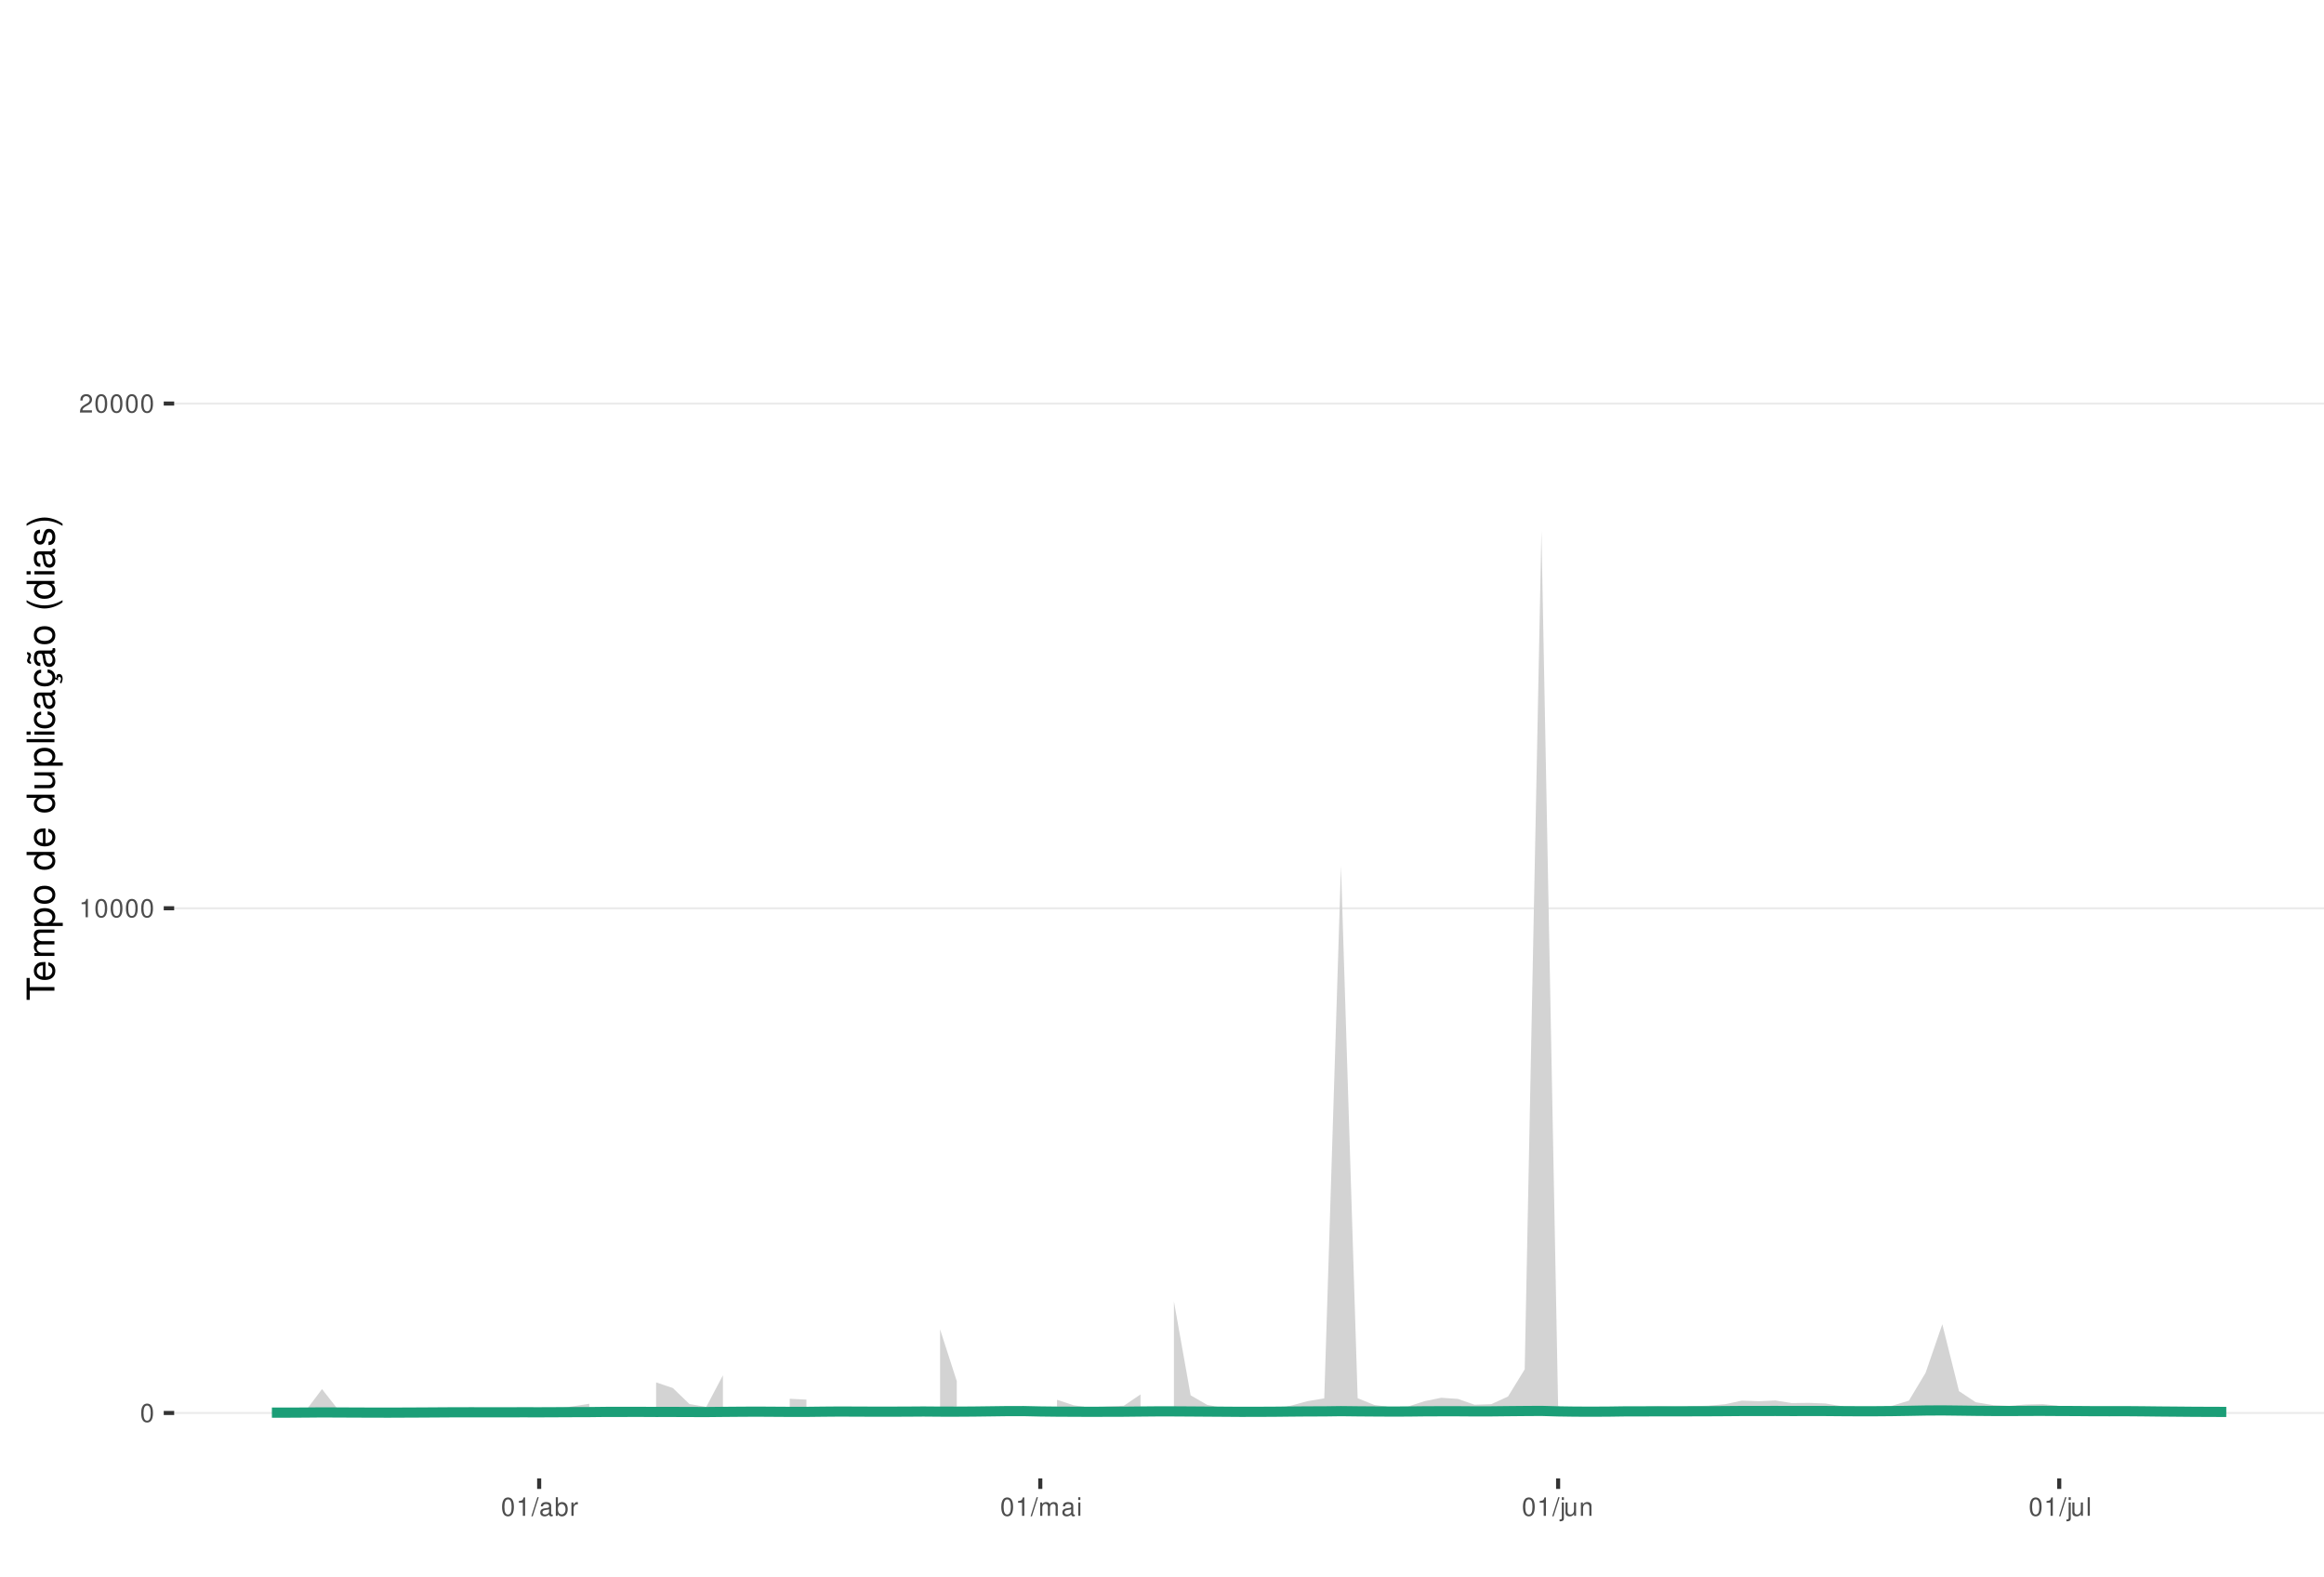
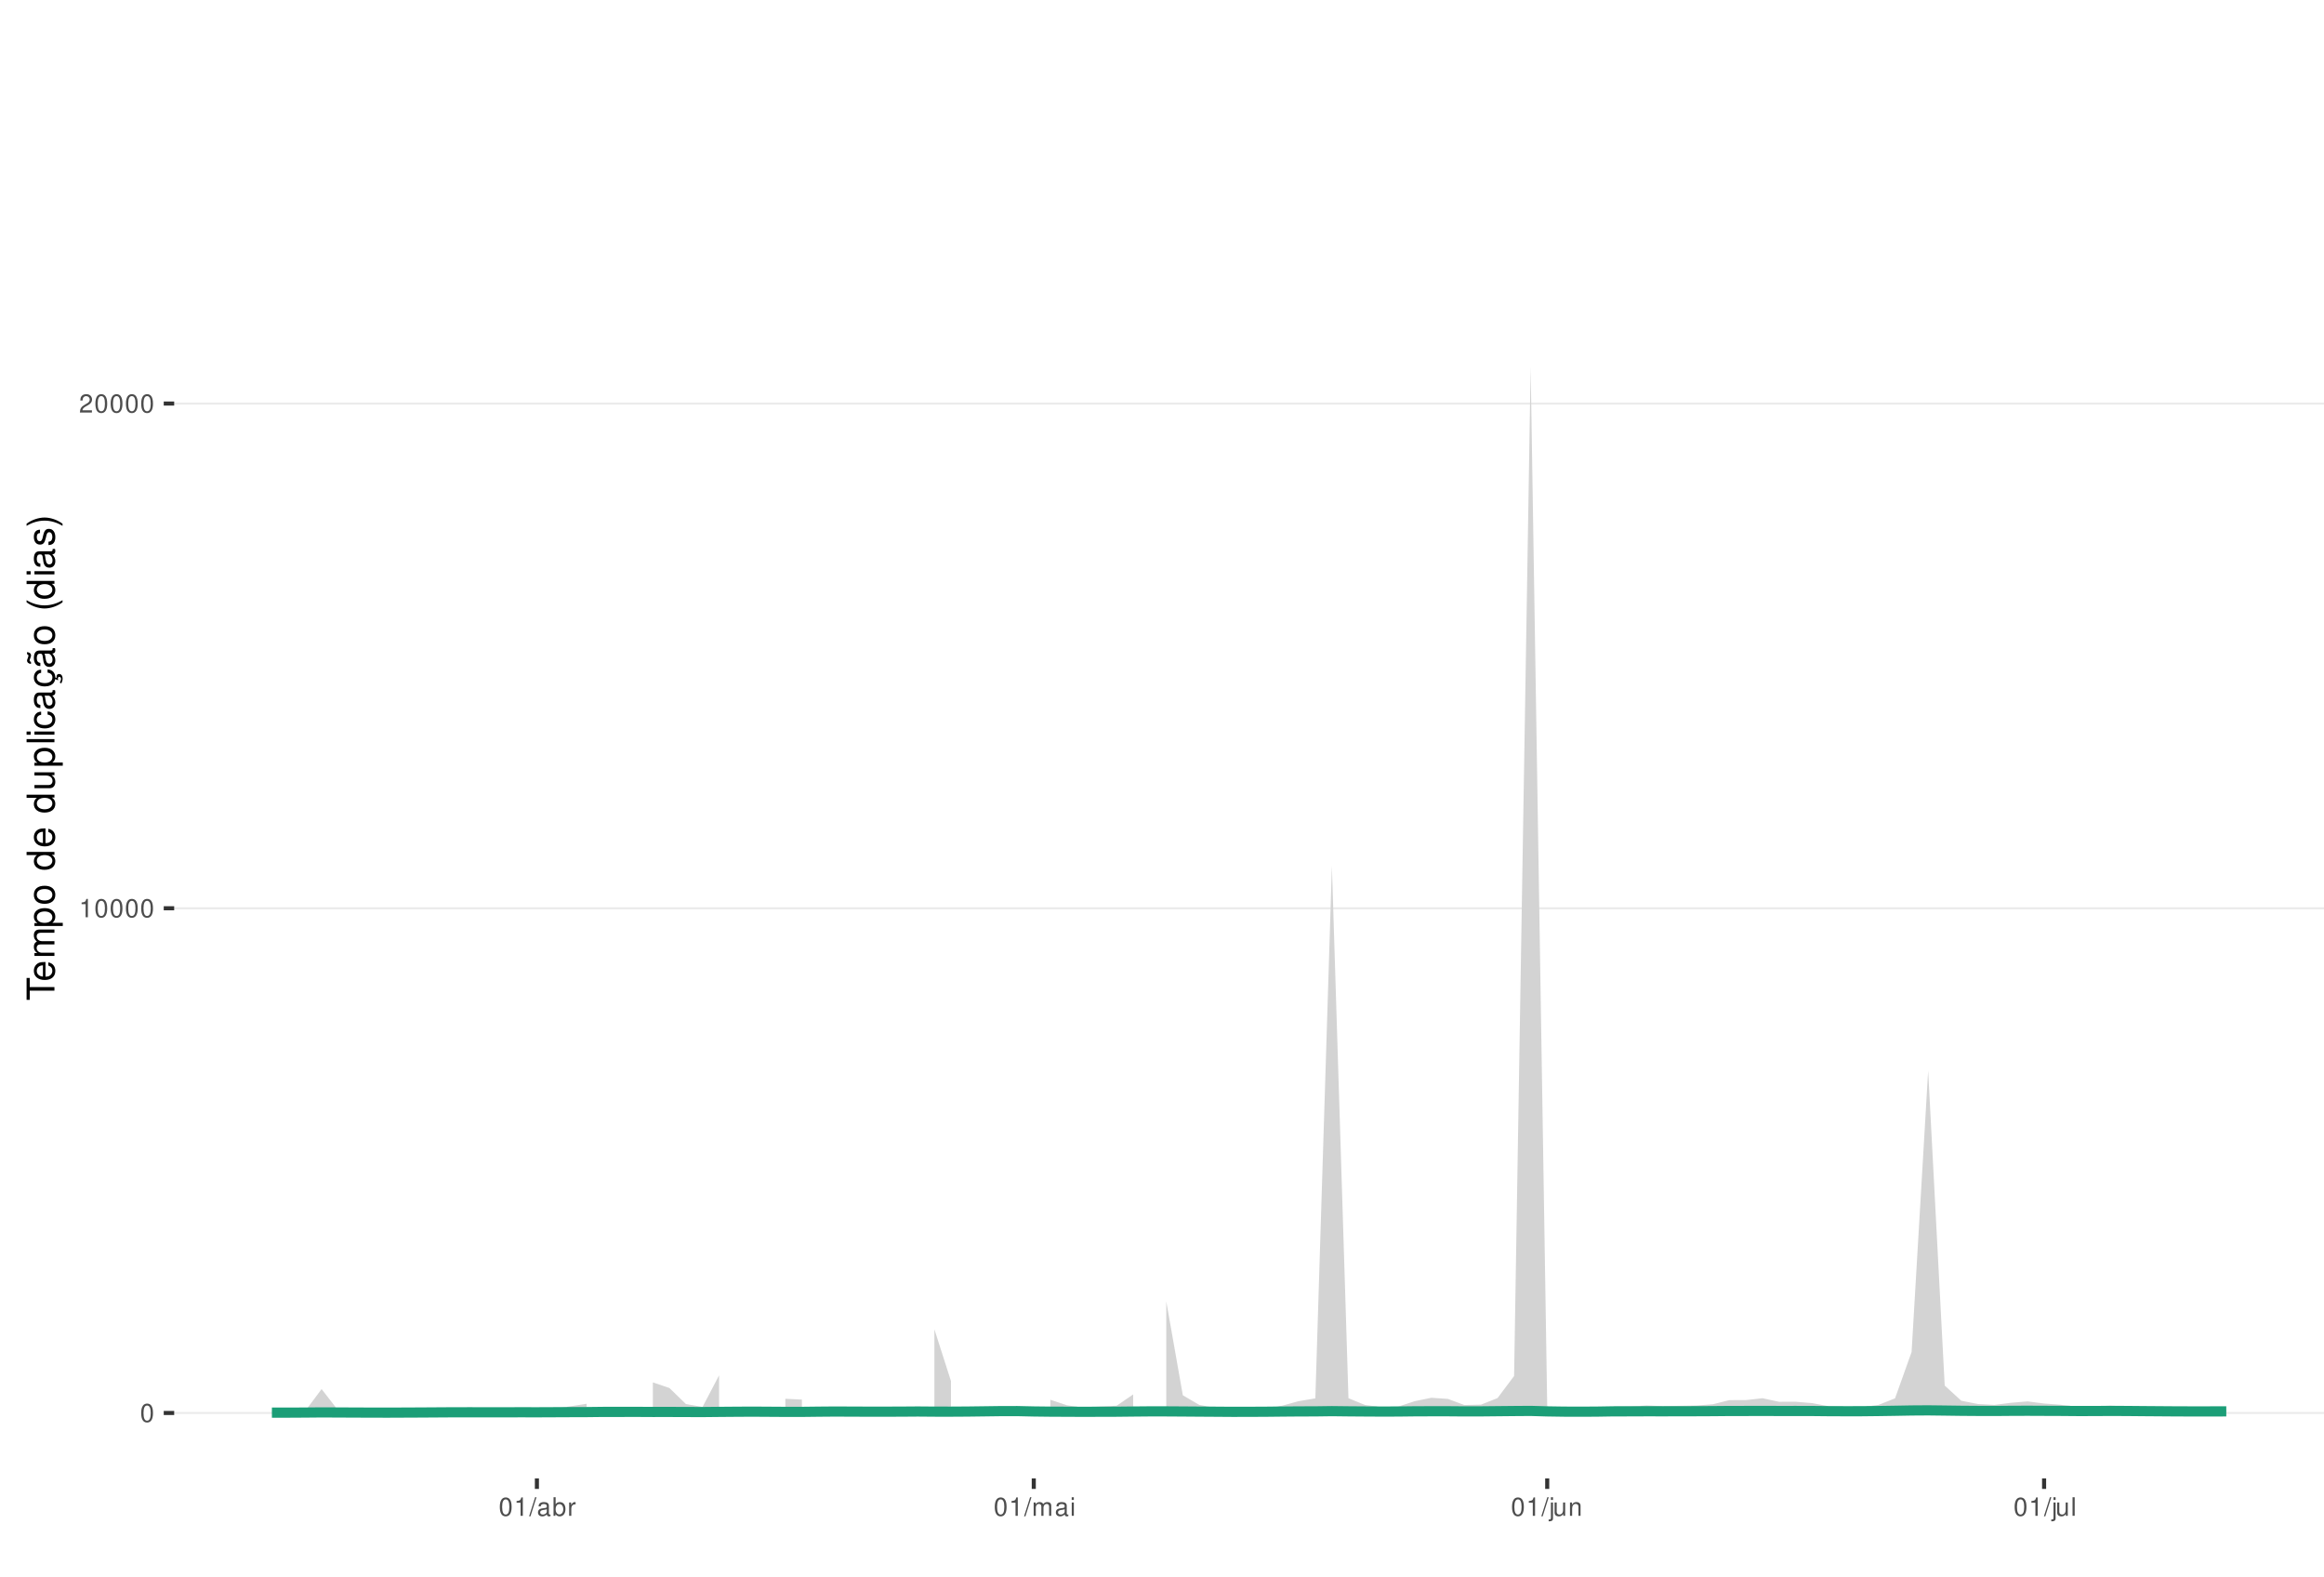
<svg xmlns="http://www.w3.org/2000/svg" xmlns:xlink="http://www.w3.org/1999/xlink" width="609pt" height="413pt" viewBox="0 0 609 413" version="1.1">
  <defs>
    <g>
      <symbol overflow="visible" id="glyph0-0">
        <path style="stroke:none;" d="" />
      </symbol>
      <symbol overflow="visible" id="glyph0-1">
        <path style="stroke:none;" d="M 1.828 -4.812 C 1.391 -4.812 0.984 -4.609 0.75 -4.281 C 0.438 -3.859 0.281 -3.219 0.281 -2.328 C 0.281 -0.703 0.812 0.156 1.828 0.156 C 2.828 0.156 3.375 -0.703 3.375 -2.297 C 3.375 -3.219 3.234 -3.844 2.922 -4.281 C 2.672 -4.625 2.281 -4.812 1.828 -4.812 Z M 1.828 -4.297 C 2.469 -4.297 2.781 -3.641 2.781 -2.344 C 2.781 -0.969 2.469 -0.328 1.812 -0.328 C 1.203 -0.328 0.891 -1 0.891 -2.328 C 0.891 -3.641 1.203 -4.297 1.828 -4.297 Z M 1.828 -4.297 " />
      </symbol>
      <symbol overflow="visible" id="glyph0-2">
        <path style="stroke:none;" d="M 1.719 -3.422 L 1.719 0 L 2.312 0 L 2.312 -4.812 L 1.922 -4.812 C 1.719 -4.078 1.578 -3.969 0.672 -3.859 L 0.672 -3.422 Z M 1.719 -3.422 " />
      </symbol>
      <symbol overflow="visible" id="glyph0-3">
        <path style="stroke:none;" d="M 3.375 -0.578 L 0.891 -0.578 C 0.938 -0.984 1.156 -1.234 1.734 -1.578 L 2.406 -1.953 C 3.062 -2.328 3.406 -2.812 3.406 -3.406 C 3.406 -3.812 3.234 -4.188 2.969 -4.438 C 2.688 -4.688 2.344 -4.812 1.891 -4.812 C 1.297 -4.812 0.844 -4.594 0.578 -4.188 C 0.422 -3.938 0.344 -3.641 0.328 -3.141 L 0.922 -3.141 C 0.938 -3.469 0.984 -3.672 1.062 -3.828 C 1.219 -4.125 1.516 -4.297 1.875 -4.297 C 2.406 -4.297 2.797 -3.906 2.797 -3.391 C 2.797 -3.016 2.578 -2.672 2.156 -2.438 L 1.547 -2.078 C 0.562 -1.516 0.281 -1.062 0.219 0 L 3.375 0 Z M 3.375 -0.578 " />
      </symbol>
      <symbol overflow="visible" id="glyph0-4">
        <path style="stroke:none;" d="M 1.531 -4.859 L -0.047 0.141 L 0.312 0.141 L 1.891 -4.859 Z M 1.531 -4.859 " />
      </symbol>
      <symbol overflow="visible" id="glyph0-5">
        <path style="stroke:none;" d="M 3.562 -0.328 C 3.5 -0.312 3.469 -0.312 3.438 -0.312 C 3.25 -0.312 3.141 -0.406 3.141 -0.578 L 3.141 -2.641 C 3.141 -3.25 2.688 -3.594 1.828 -3.594 C 1.312 -3.594 0.906 -3.438 0.672 -3.188 C 0.516 -3 0.453 -2.797 0.438 -2.453 L 0.984 -2.453 C 1.031 -2.875 1.297 -3.078 1.812 -3.078 C 2.312 -3.078 2.594 -2.891 2.594 -2.562 L 2.594 -2.406 C 2.578 -2.172 2.469 -2.078 2.016 -2.031 C 1.219 -1.922 1.109 -1.891 0.891 -1.812 C 0.484 -1.641 0.281 -1.328 0.281 -0.875 C 0.281 -0.25 0.719 0.156 1.422 0.156 C 1.859 0.156 2.219 0 2.609 -0.359 C 2.656 0 2.828 0.156 3.188 0.156 C 3.297 0.156 3.375 0.141 3.562 0.094 Z M 2.594 -1.094 C 2.594 -0.906 2.531 -0.797 2.375 -0.641 C 2.141 -0.438 1.875 -0.328 1.547 -0.328 C 1.109 -0.328 0.859 -0.547 0.859 -0.891 C 0.859 -1.266 1.094 -1.438 1.703 -1.531 C 2.297 -1.609 2.406 -1.641 2.594 -1.719 Z M 2.594 -1.094 " />
      </symbol>
      <symbol overflow="visible" id="glyph0-6">
        <path style="stroke:none;" d="M 0.359 -4.859 L 0.359 0 L 0.859 0 L 0.859 -0.453 C 1.125 -0.047 1.484 0.156 1.969 0.156 C 2.875 0.156 3.484 -0.594 3.484 -1.75 C 3.484 -2.891 2.922 -3.594 1.984 -3.594 C 1.516 -3.594 1.172 -3.406 0.906 -3.016 L 0.906 -4.859 Z M 1.891 -3.062 C 2.5 -3.062 2.906 -2.531 2.906 -1.703 C 2.906 -0.906 2.484 -0.359 1.891 -0.359 C 1.297 -0.359 0.906 -0.906 0.906 -1.719 C 0.906 -2.531 1.297 -3.062 1.891 -3.062 Z M 1.891 -3.062 " />
      </symbol>
      <symbol overflow="visible" id="glyph0-7">
        <path style="stroke:none;" d="M 0.453 -3.484 L 0.453 0 L 1.016 0 L 1.016 -1.812 C 1.031 -2.656 1.375 -3.016 2.141 -3 L 2.141 -3.562 C 2.047 -3.578 1.984 -3.594 1.922 -3.594 C 1.562 -3.594 1.297 -3.375 0.969 -2.859 L 0.969 -3.484 Z M 0.453 -3.484 " />
      </symbol>
      <symbol overflow="visible" id="glyph0-8">
        <path style="stroke:none;" d="M 0.469 -3.484 L 0.469 0 L 1.031 0 L 1.031 -2.188 C 1.031 -2.703 1.391 -3.109 1.844 -3.109 C 2.25 -3.109 2.484 -2.844 2.484 -2.406 L 2.484 0 L 3.047 0 L 3.047 -2.188 C 3.047 -2.703 3.422 -3.109 3.875 -3.109 C 4.266 -3.109 4.516 -2.844 4.516 -2.406 L 4.516 0 L 5.078 0 L 5.078 -2.609 C 5.078 -3.234 4.719 -3.594 4.062 -3.594 C 3.594 -3.594 3.312 -3.453 2.984 -3.062 C 2.781 -3.422 2.5 -3.594 2.047 -3.594 C 1.578 -3.594 1.266 -3.422 0.984 -3 L 0.984 -3.484 Z M 0.469 -3.484 " />
      </symbol>
      <symbol overflow="visible" id="glyph0-9">
        <path style="stroke:none;" d="M 1 -3.484 L 0.453 -3.484 L 0.453 0 L 1 0 Z M 1 -4.859 L 0.438 -4.859 L 0.438 -4.156 L 1 -4.156 Z M 1 -4.859 " />
      </symbol>
      <symbol overflow="visible" id="glyph0-10">
        <path style="stroke:none;" d="M 0.469 -3.484 L 0.469 0.5 C 0.469 0.859 0.359 0.969 0.016 0.969 C -0.031 0.969 -0.047 0.969 -0.125 0.953 L -0.125 1.438 C -0.047 1.438 -0.016 1.453 0.062 1.453 C 0.688 1.453 1.016 1.203 1.016 0.719 L 1.016 -3.484 Z M 1.016 -4.859 L 0.469 -4.859 L 0.469 -4.156 L 1.016 -4.156 Z M 1.016 -4.859 " />
      </symbol>
      <symbol overflow="visible" id="glyph0-11">
        <path style="stroke:none;" d="M 3.203 0 L 3.203 -3.484 L 2.656 -3.484 L 2.656 -1.516 C 2.656 -0.797 2.281 -0.328 1.703 -0.328 C 1.266 -0.328 0.984 -0.594 0.984 -1.016 L 0.984 -3.484 L 0.438 -3.484 L 0.438 -0.797 C 0.438 -0.219 0.859 0.156 1.547 0.156 C 2.062 0.156 2.391 -0.031 2.703 -0.484 L 2.703 0 Z M 3.203 0 " />
      </symbol>
      <symbol overflow="visible" id="glyph0-12">
        <path style="stroke:none;" d="M 0.469 -3.484 L 0.469 0 L 1.031 0 L 1.031 -1.922 C 1.031 -2.641 1.391 -3.109 1.969 -3.109 C 2.406 -3.109 2.688 -2.828 2.688 -2.422 L 2.688 0 L 3.234 0 L 3.234 -2.641 C 3.234 -3.219 2.812 -3.594 2.141 -3.594 C 1.625 -3.594 1.281 -3.391 0.984 -2.906 L 0.984 -3.484 Z M 0.469 -3.484 " />
      </symbol>
      <symbol overflow="visible" id="glyph0-13">
        <path style="stroke:none;" d="M 1.016 -4.859 L 0.453 -4.859 L 0.453 0 L 1.016 0 Z M 1.016 -4.859 " />
      </symbol>
      <symbol overflow="visible" id="glyph1-0">
        <path style="stroke:none;" d="" />
      </symbol>
      <symbol overflow="visible" id="glyph1-1">
        <path style="stroke:none;" d="M -6.469 -3.547 L -6.469 -5.938 L -7.297 -5.938 L -7.297 -0.203 L -6.469 -0.203 L -6.469 -2.609 L 0 -2.609 L 0 -3.547 Z M -6.469 -3.547 " />
      </symbol>
      <symbol overflow="visible" id="glyph1-2">
        <path style="stroke:none;" d="M -2.344 -5.125 C -3.141 -5.125 -3.625 -5.062 -4.016 -4.922 C -4.875 -4.578 -5.391 -3.781 -5.391 -2.797 C -5.391 -1.344 -4.281 -0.406 -2.547 -0.406 C -0.812 -0.406 0.234 -1.297 0.234 -2.781 C 0.234 -3.984 -0.453 -4.812 -1.594 -5.016 L -1.594 -4.188 C -0.906 -3.953 -0.547 -3.484 -0.547 -2.812 C -0.547 -2.281 -0.781 -1.828 -1.219 -1.547 C -1.516 -1.344 -1.812 -1.281 -2.344 -1.266 Z M -3.016 -1.297 C -3.984 -1.359 -4.625 -1.953 -4.625 -2.797 C -4.625 -3.641 -3.953 -4.234 -3.016 -4.234 Z M -3.016 -1.297 " />
      </symbol>
      <symbol overflow="visible" id="glyph1-3">
        <path style="stroke:none;" d="M -5.234 -0.703 L 0 -0.703 L 0 -1.547 L -3.297 -1.547 C -4.047 -1.547 -4.656 -2.094 -4.656 -2.766 C -4.656 -3.391 -4.281 -3.734 -3.609 -3.734 L 0 -3.734 L 0 -4.578 L -3.297 -4.578 C -4.047 -4.578 -4.656 -5.125 -4.656 -5.812 C -4.656 -6.422 -4.266 -6.781 -3.609 -6.781 L 0 -6.781 L 0 -7.625 L -3.938 -7.625 C -4.875 -7.625 -5.391 -7.078 -5.391 -6.094 C -5.391 -5.406 -5.188 -4.984 -4.594 -4.484 C -5.156 -4.188 -5.391 -3.766 -5.391 -3.078 C -5.391 -2.375 -5.125 -1.906 -4.5 -1.469 L -5.234 -1.469 Z M -5.234 -0.703 " />
      </symbol>
      <symbol overflow="visible" id="glyph1-4">
        <path style="stroke:none;" d="M 2.188 -0.547 L 2.188 -1.375 L -0.547 -1.375 C -0.016 -1.812 0.234 -2.312 0.234 -2.984 C 0.234 -4.344 -0.859 -5.234 -2.531 -5.234 C -4.297 -5.234 -5.391 -4.375 -5.391 -2.984 C -5.391 -2.266 -5.062 -1.703 -4.453 -1.312 L -5.234 -1.312 L -5.234 -0.547 Z M -4.609 -2.844 C -4.609 -3.766 -3.797 -4.359 -2.547 -4.359 C -1.359 -4.359 -0.547 -3.75 -0.547 -2.844 C -0.547 -1.953 -1.344 -1.375 -2.578 -1.375 C -3.812 -1.375 -4.609 -1.953 -4.609 -2.844 Z M -4.609 -2.844 " />
      </symbol>
      <symbol overflow="visible" id="glyph1-5">
        <path style="stroke:none;" d="M -5.391 -2.719 C -5.391 -1.234 -4.344 -0.359 -2.578 -0.359 C -0.812 -0.359 0.234 -1.234 0.234 -2.734 C 0.234 -4.203 -0.812 -5.094 -2.547 -5.094 C -4.359 -5.094 -5.391 -4.234 -5.391 -2.719 Z M -4.625 -2.734 C -4.625 -3.672 -3.844 -4.234 -2.547 -4.234 C -1.312 -4.234 -0.547 -3.656 -0.547 -2.734 C -0.547 -1.797 -1.312 -1.234 -2.578 -1.234 C -3.844 -1.234 -4.625 -1.797 -4.625 -2.734 Z M -4.625 -2.734 " />
      </symbol>
      <symbol overflow="visible" id="glyph1-6">
        <path style="stroke:none;" d="" />
      </symbol>
      <symbol overflow="visible" id="glyph1-7">
        <path style="stroke:none;" d="M -7.297 -4.953 L -7.297 -4.125 L -4.578 -4.125 C -5.109 -3.766 -5.391 -3.203 -5.391 -2.516 C -5.391 -1.156 -4.297 -0.266 -2.625 -0.266 C -0.859 -0.266 0.234 -1.125 0.234 -2.547 C 0.234 -3.266 -0.047 -3.766 -0.688 -4.203 L 0 -4.203 L 0 -4.953 Z M -4.609 -2.656 C -4.609 -3.547 -3.812 -4.125 -2.562 -4.125 C -1.344 -4.125 -0.547 -3.547 -0.547 -2.656 C -0.547 -1.734 -1.359 -1.125 -2.578 -1.125 C -3.797 -1.125 -4.609 -1.734 -4.609 -2.656 Z M -4.609 -2.656 " />
      </symbol>
      <symbol overflow="visible" id="glyph1-8">
        <path style="stroke:none;" d="M 0 -4.812 L -5.234 -4.812 L -5.234 -3.984 L -2.266 -3.984 C -1.203 -3.984 -0.5 -3.438 -0.5 -2.562 C -0.5 -1.906 -0.906 -1.484 -1.531 -1.484 L -5.234 -1.484 L -5.234 -0.656 L -1.203 -0.656 C -0.328 -0.656 0.234 -1.297 0.234 -2.312 C 0.234 -3.094 -0.047 -3.578 -0.734 -4.062 L 0 -4.062 Z M 0 -4.812 " />
      </symbol>
      <symbol overflow="visible" id="glyph1-9">
        <path style="stroke:none;" d="M -7.297 -1.516 L -7.297 -0.688 L 0 -0.688 L 0 -1.516 Z M -7.297 -1.516 " />
      </symbol>
      <symbol overflow="visible" id="glyph1-10">
        <path style="stroke:none;" d="M -5.234 -1.5 L -5.234 -0.672 L 0 -0.672 L 0 -1.5 Z M -7.297 -1.5 L -7.297 -0.656 L -6.234 -0.656 L -6.234 -1.5 Z M -7.297 -1.5 " />
      </symbol>
      <symbol overflow="visible" id="glyph1-11">
        <path style="stroke:none;" d="M -3.484 -4.703 C -3.984 -4.672 -4.312 -4.562 -4.609 -4.359 C -5.094 -4 -5.391 -3.375 -5.391 -2.641 C -5.391 -1.219 -4.266 -0.312 -2.531 -0.312 C -0.844 -0.312 0.234 -1.203 0.234 -2.625 C 0.234 -3.875 -0.516 -4.672 -1.797 -4.766 L -1.797 -3.938 C -0.953 -3.797 -0.547 -3.359 -0.547 -2.656 C -0.547 -1.734 -1.297 -1.188 -2.531 -1.188 C -3.844 -1.188 -4.625 -1.719 -4.625 -2.625 C -4.625 -3.328 -4.203 -3.766 -3.484 -3.875 Z M -3.484 -4.703 " />
      </symbol>
      <symbol overflow="visible" id="glyph1-12">
        <path style="stroke:none;" d="M -0.484 -5.344 C -0.469 -5.266 -0.469 -5.219 -0.469 -5.172 C -0.469 -4.875 -0.625 -4.719 -0.875 -4.719 L -3.953 -4.719 C -4.891 -4.719 -5.391 -4.047 -5.391 -2.75 C -5.391 -1.984 -5.172 -1.375 -4.781 -1.016 C -4.516 -0.766 -4.203 -0.672 -3.688 -0.656 L -3.688 -1.484 C -4.328 -1.562 -4.625 -1.938 -4.625 -2.719 C -4.625 -3.484 -4.344 -3.891 -3.844 -3.891 L -3.625 -3.891 C -3.266 -3.875 -3.125 -3.703 -3.047 -3.016 C -2.891 -1.844 -2.844 -1.656 -2.719 -1.344 C -2.453 -0.734 -2 -0.422 -1.312 -0.422 C -0.375 -0.422 0.234 -1.078 0.234 -2.141 C 0.234 -2.797 0 -3.328 -0.547 -3.922 C 0 -3.984 0.234 -4.234 0.234 -4.781 C 0.234 -4.953 0.203 -5.062 0.141 -5.344 Z M -1.656 -3.891 C -1.375 -3.891 -1.203 -3.812 -0.969 -3.562 C -0.656 -3.219 -0.5 -2.812 -0.5 -2.312 C -0.5 -1.672 -0.812 -1.297 -1.344 -1.297 C -1.891 -1.297 -2.172 -1.656 -2.297 -2.547 C -2.422 -3.438 -2.453 -3.609 -2.594 -3.891 Z M -1.656 -3.891 " />
      </symbol>
      <symbol overflow="visible" id="glyph1-13">
        <path style="stroke:none;" d="M 0.234 -2.641 C 0.234 -3.875 -0.547 -4.703 -1.797 -4.766 L -1.797 -3.938 C -0.953 -3.797 -0.531 -3.359 -0.531 -2.656 C -0.531 -1.734 -1.281 -1.188 -2.516 -1.188 C -3.844 -1.188 -4.625 -1.719 -4.625 -2.625 C -4.625 -3.328 -4.203 -3.766 -3.484 -3.875 L -3.484 -4.703 C -3.984 -4.672 -4.312 -4.562 -4.609 -4.359 C -5.094 -4 -5.391 -3.375 -5.391 -2.641 C -5.391 -1.219 -4.266 -0.312 -2.531 -0.312 C -1.469 -0.312 -0.625 -0.672 -0.156 -1.312 C 0.047 -1.594 0.125 -1.812 0.203 -2.25 L 0.922 -1.938 L 0.984 -2.062 C 0.938 -2.188 0.906 -2.25 0.906 -2.375 C 0.906 -2.656 1.047 -2.828 1.281 -2.828 C 1.547 -2.828 1.734 -2.594 1.734 -2.297 C 1.734 -2.031 1.672 -1.844 1.438 -1.406 L 1.406 -1.312 L 1.812 -1.094 C 2.078 -1.75 2.141 -1.953 2.141 -2.344 C 2.141 -3.109 1.781 -3.578 1.203 -3.578 C 0.781 -3.578 0.547 -3.297 0.547 -2.797 C 0.547 -2.703 0.547 -2.641 0.562 -2.516 Z M 0.234 -2.641 " />
      </symbol>
      <symbol overflow="visible" id="glyph1-14">
        <path style="stroke:none;" d="M -0.484 -5.344 C -0.469 -5.266 -0.469 -5.219 -0.469 -5.172 C -0.469 -4.875 -0.625 -4.719 -0.875 -4.719 L -3.953 -4.719 C -4.891 -4.719 -5.391 -4.047 -5.391 -2.75 C -5.391 -1.984 -5.172 -1.375 -4.781 -1.016 C -4.516 -0.766 -4.203 -0.672 -3.688 -0.656 L -3.688 -1.484 C -4.328 -1.562 -4.625 -1.938 -4.625 -2.719 C -4.625 -3.484 -4.344 -3.891 -3.844 -3.891 L -3.625 -3.891 C -3.266 -3.875 -3.125 -3.703 -3.047 -3.016 C -2.891 -1.844 -2.844 -1.656 -2.719 -1.344 C -2.453 -0.734 -2 -0.422 -1.312 -0.422 C -0.375 -0.422 0.234 -1.078 0.234 -2.141 C 0.234 -2.797 0 -3.328 -0.547 -3.922 C 0 -3.984 0.234 -4.234 0.234 -4.781 C 0.234 -4.953 0.203 -5.062 0.141 -5.344 Z M -1.656 -3.891 C -1.375 -3.891 -1.203 -3.812 -0.969 -3.562 C -0.656 -3.219 -0.5 -2.812 -0.5 -2.312 C -0.5 -1.672 -0.812 -1.297 -1.344 -1.297 C -1.891 -1.297 -2.172 -1.656 -2.297 -2.547 C -2.422 -3.438 -2.453 -3.609 -2.594 -3.891 Z M -7.172 -3.75 C -6.922 -3.672 -6.812 -3.547 -6.812 -3.375 C -6.812 -3.25 -6.875 -2.984 -6.984 -2.734 C -7.156 -2.312 -7.172 -2.25 -7.172 -2.047 C -7.172 -1.594 -6.797 -1.297 -6.141 -1.188 L -6.141 -1.766 C -6.375 -1.812 -6.5 -1.938 -6.5 -2.094 C -6.5 -2.203 -6.469 -2.344 -6.375 -2.578 C -6.156 -3.156 -6.125 -3.234 -6.125 -3.438 C -6.125 -3.922 -6.484 -4.219 -7.172 -4.312 Z M -7.172 -3.75 " />
      </symbol>
      <symbol overflow="visible" id="glyph1-15">
        <path style="stroke:none;" d="M -7.297 -2.359 C -5.984 -1.359 -4.156 -0.734 -2.594 -0.734 C -1.016 -0.734 0.812 -1.359 2.125 -2.359 L 2.125 -2.906 C 0.688 -2.031 -0.984 -1.547 -2.594 -1.547 C -4.188 -1.547 -5.875 -2.031 -7.297 -2.906 Z M -7.297 -2.359 " />
      </symbol>
      <symbol overflow="visible" id="glyph1-16">
        <path style="stroke:none;" d="M -3.781 -4.375 C -4.812 -4.375 -5.391 -3.688 -5.391 -2.484 C -5.391 -1.266 -4.766 -0.469 -3.797 -0.469 C -2.969 -0.469 -2.578 -0.891 -2.281 -2.125 L -2.094 -2.906 C -1.953 -3.484 -1.734 -3.719 -1.375 -3.719 C -0.875 -3.719 -0.547 -3.234 -0.547 -2.5 C -0.547 -2.047 -0.672 -1.672 -0.891 -1.453 C -1.047 -1.328 -1.188 -1.266 -1.562 -1.219 L -1.562 -0.344 C -0.344 -0.375 0.234 -1.062 0.234 -2.438 C 0.234 -3.75 -0.422 -4.594 -1.438 -4.594 C -2.203 -4.594 -2.641 -4.156 -2.891 -3.109 L -3.078 -2.312 C -3.234 -1.625 -3.453 -1.344 -3.828 -1.344 C -4.312 -1.344 -4.625 -1.766 -4.625 -2.453 C -4.625 -3.125 -4.328 -3.484 -3.781 -3.5 Z M -3.781 -4.375 " />
      </symbol>
      <symbol overflow="visible" id="glyph1-17">
        <path style="stroke:none;" d="M 2.125 -0.938 C 0.812 -1.938 -1.016 -2.562 -2.578 -2.562 C -4.156 -2.562 -5.984 -1.938 -7.297 -0.938 L -7.297 -0.375 C -5.859 -1.266 -4.188 -1.75 -2.578 -1.75 C -0.984 -1.75 0.703 -1.266 2.125 -0.375 Z M 2.125 -0.938 " />
      </symbol>
    </g>
    <clipPath id="clip1">
      <path d="M 45.645 9.961 L 609 9.961 L 609 387.328 L 45.645 387.328 Z M 45.645 9.961 " />
    </clipPath>
    <clipPath id="clip2">
      <path d="M 45.645 369 L 609 369 L 609 371 L 45.645 371 Z M 45.645 369 " />
    </clipPath>
    <clipPath id="clip3">
      <path d="M 45.645 237 L 609 237 L 609 239 L 45.645 239 Z M 45.645 237 " />
    </clipPath>
    <clipPath id="clip4">
      <path d="M 45.645 105 L 609 105 L 609 106 L 45.645 106 Z M 45.645 105 " />
    </clipPath>
  </defs>
  <g id="surface183">
    <rect x="0" y="0" width="609" height="413" style="fill:rgb(100%,100%,100%);fill-opacity:1;stroke:none;" />
    <rect x="0" y="0" width="609" height="413" style="fill:rgb(100%,100%,100%);fill-opacity:1;stroke:none;" />
    <path style="fill:none;stroke-width:1.067;stroke-linecap:round;stroke-linejoin:round;stroke:rgb(100%,100%,100%);stroke-opacity:1;stroke-miterlimit:10;" d="M 0 413 L 609 413 L 609 0 L 0 0 Z M 0 413 " />
    <g clip-path="url(#clip1)" clip-rule="nonzero">
      <path style=" stroke:none;fill-rule:nonzero;fill:rgb(100%,100%,100%);fill-opacity:1;" d="M 45.645 387.328 L 609 387.328 L 609 9.961 L 45.645 9.961 Z M 45.645 387.328 " />
    </g>
    <g clip-path="url(#clip2)" clip-rule="nonzero">
      <path style="fill:none;stroke-width:0.533;stroke-linecap:butt;stroke-linejoin:round;stroke:rgb(92.157%,92.157%,92.157%);stroke-opacity:1;stroke-miterlimit:10;" d="M 45.645 370.176 L 609 370.176 " />
    </g>
    <g clip-path="url(#clip3)" clip-rule="nonzero">
      <path style="fill:none;stroke-width:0.533;stroke-linecap:butt;stroke-linejoin:round;stroke:rgb(92.157%,92.157%,92.157%);stroke-opacity:1;stroke-miterlimit:10;" d="M 45.645 237.953 L 609 237.953 " />
    </g>
    <g clip-path="url(#clip4)" clip-rule="nonzero">
      <path style="fill:none;stroke-width:0.533;stroke-linecap:butt;stroke-linejoin:round;stroke:rgb(92.157%,92.157%,92.157%);stroke-opacity:1;stroke-miterlimit:10;" d="M 45.645 105.727 L 609 105.727 " />
    </g>
-     <path style=" stroke:none;fill-rule:nonzero;fill:rgb(82.745%,82.745%,82.745%);fill-opacity:1;" d="M 71.254 369.926 L 75.629 369.945 L 80.008 369.734 L 84.383 363.91 L 88.762 369.504 L 93.137 369.84 L 97.516 369.961 L 101.895 370.004 L 106.27 369.922 L 110.648 369.832 L 115.023 369.543 L 119.402 368.98 L 123.781 368.926 L 128.156 369.273 L 132.535 369.449 L 136.91 369.223 L 141.289 369.453 L 145.664 369.078 L 150.043 368.441 L 154.422 367.762 L 154.422 370.051 L 150.043 370.059 L 145.664 370.062 L 141.289 370.07 L 136.91 370.07 L 132.535 370.074 L 123.781 370.074 L 119.402 370.078 L 115.023 370.086 L 110.648 370.098 L 106.27 370.105 L 101.895 370.117 L 93.137 370.109 L 88.762 370.102 L 84.383 370.098 L 80.008 370.109 L 75.629 370.121 L 71.254 370.121 Z M 71.254 369.926 " />
-     <path style=" stroke:none;fill-rule:nonzero;fill:rgb(82.745%,82.745%,82.745%);fill-opacity:1;" d="M 171.93 362.164 L 176.309 363.633 L 180.684 367.844 L 185.062 368.598 L 189.438 360.309 L 189.438 370.027 L 185.062 370.043 L 180.684 370.039 L 176.309 370.035 L 171.93 370.039 Z M 171.93 362.164 " />
-     <path style=" stroke:none;fill-rule:nonzero;fill:rgb(82.745%,82.745%,82.745%);fill-opacity:1;" d="M 206.949 366.453 L 211.324 366.668 L 211.324 370.023 L 206.949 370.023 Z M 206.949 366.453 " />
-     <path style=" stroke:none;fill-rule:nonzero;fill:rgb(82.745%,82.745%,82.745%);fill-opacity:1;" d="M 246.344 348.27 L 250.719 361.816 L 250.719 370 L 246.344 370 Z M 246.344 348.27 " />
-     <path style=" stroke:none;fill-rule:nonzero;fill:rgb(82.745%,82.745%,82.745%);fill-opacity:1;" d="M 276.984 366.711 L 281.359 368.164 L 285.738 368.789 L 290.117 368.477 L 294.492 368.281 L 298.871 365.316 L 298.871 369.977 L 294.492 369.992 L 290.117 369.996 L 285.738 370.004 L 281.359 369.996 L 276.984 369.992 Z M 276.984 366.711 " />
-     <path style=" stroke:none;fill-rule:nonzero;fill:rgb(82.745%,82.745%,82.745%);fill-opacity:1;" d="M 307.625 340.953 L 312.004 365.547 L 316.379 368.07 L 320.758 368.848 L 325.133 369.242 L 329.512 369.207 L 333.887 369.043 L 338.266 368.262 L 342.645 367.074 L 347.02 366.348 L 351.398 226.863 L 355.773 366.305 L 360.152 368.078 L 364.531 368.652 L 368.906 368.512 L 373.285 367.086 L 377.66 366.191 L 382.039 366.484 L 386.414 368.012 L 390.793 367.867 L 395.172 365.863 L 399.547 358.738 L 403.926 139.051 L 408.301 368.434 L 412.68 369.195 L 417.055 369.328 L 421.434 369.195 L 425.812 368.613 L 430.188 368.633 L 434.566 368.438 L 438.941 368.547 L 447.699 368.266 L 452.074 367.883 L 456.453 366.93 L 460.828 367.094 L 465.207 366.895 L 469.582 367.586 L 473.961 367.523 L 478.34 367.684 L 482.715 368.402 L 487.094 368.68 L 491.469 368.703 L 495.848 368.277 L 500.227 366.941 L 504.602 359.645 L 508.98 346.926 L 513.355 364.453 L 517.734 367.359 L 522.109 368.078 L 526.488 368.309 L 530.867 367.957 L 535.242 367.855 L 539.621 368.312 L 543.996 368.551 L 548.375 368.883 L 552.754 368.945 L 557.129 368.926 L 561.508 369.164 L 565.883 369.398 L 570.262 369.543 L 574.637 369.66 L 579.016 369.719 L 583.395 369.758 L 583.395 369.969 L 574.637 369.953 L 570.262 369.934 L 565.883 369.918 L 561.508 369.898 L 557.129 369.883 L 552.754 369.887 L 548.375 369.887 L 543.996 369.875 L 539.621 369.871 L 535.242 369.863 L 530.867 369.867 L 526.488 369.875 L 522.109 369.875 L 517.734 369.863 L 513.355 369.848 L 508.98 369.836 L 504.602 369.844 L 500.227 369.867 L 495.848 369.891 L 491.469 369.902 L 487.094 369.906 L 482.715 369.898 L 478.34 369.887 L 473.961 369.891 L 469.582 369.891 L 465.207 369.887 L 460.828 369.891 L 456.453 369.891 L 452.074 369.906 L 447.699 369.914 L 438.941 369.922 L 434.566 369.922 L 430.188 369.93 L 425.812 369.934 L 421.434 369.953 L 417.055 369.965 L 412.68 369.957 L 408.301 369.938 L 403.926 369.902 L 399.547 369.91 L 395.172 369.926 L 390.793 369.938 L 386.414 369.941 L 382.039 369.934 L 377.66 369.934 L 373.285 369.941 L 368.906 369.957 L 364.531 369.961 L 360.152 369.957 L 355.773 369.949 L 351.398 369.938 L 347.02 369.953 L 342.645 369.957 L 338.266 369.969 L 333.887 369.984 L 329.512 369.992 L 325.133 369.996 L 320.758 369.988 L 316.379 369.98 L 312.004 369.973 L 307.625 369.965 Z M 307.625 340.953 " />
-     <path style="fill:none;stroke-width:2.667;stroke-linecap:butt;stroke-linejoin:round;stroke:rgb(10.588%,61.961%,46.667%);stroke-opacity:1;stroke-miterlimit:10;" d="M 71.254 370.086 L 75.629 370.086 L 80.008 370.062 L 84.383 370.023 L 88.762 370.043 L 93.137 370.062 L 97.516 370.078 L 101.895 370.086 L 106.27 370.066 L 110.648 370.047 L 115.023 370.02 L 119.402 369.992 L 123.781 369.988 L 128.156 369.996 L 132.535 370 L 136.91 369.984 L 141.289 369.992 L 145.664 369.973 L 150.043 369.953 L 154.422 369.941 L 158.797 369.891 L 163.176 369.891 L 167.551 369.883 L 171.93 369.906 L 176.309 369.902 L 180.684 369.918 L 185.062 369.93 L 189.438 369.887 L 193.816 369.852 L 198.191 369.828 L 206.949 369.883 L 211.324 369.883 L 215.703 369.832 L 220.078 369.797 L 224.457 369.816 L 228.832 369.832 L 233.211 369.832 L 237.59 369.82 L 241.965 369.789 L 246.344 369.824 L 250.719 369.828 L 255.098 369.801 L 259.477 369.746 L 263.852 369.688 L 268.23 369.68 L 272.605 369.777 L 276.984 369.828 L 281.359 369.848 L 285.738 369.867 L 290.117 369.852 L 294.492 369.84 L 298.871 369.793 L 303.246 369.754 L 307.625 369.758 L 312.004 369.785 L 316.379 369.816 L 320.758 369.844 L 325.133 369.875 L 329.512 369.867 L 333.887 369.848 L 338.266 369.801 L 342.645 369.766 L 347.02 369.754 L 351.398 369.695 L 355.773 369.746 L 360.152 369.777 L 364.531 369.801 L 368.906 369.789 L 373.285 369.738 L 377.66 369.723 L 382.039 369.723 L 386.414 369.754 L 390.793 369.746 L 395.172 369.699 L 399.547 369.66 L 403.926 369.633 L 408.301 369.758 L 412.68 369.82 L 417.055 369.836 L 421.434 369.816 L 425.812 369.754 L 430.188 369.75 L 434.566 369.734 L 438.941 369.738 L 447.699 369.715 L 452.074 369.691 L 456.453 369.656 L 460.828 369.656 L 465.207 369.645 L 469.582 369.664 L 473.961 369.656 L 478.34 369.66 L 482.715 369.695 L 487.094 369.719 L 491.469 369.715 L 495.848 369.68 L 500.227 369.613 L 504.602 369.531 L 508.98 369.504 L 513.355 369.555 L 517.734 369.613 L 522.109 369.648 L 526.488 369.66 L 530.867 369.633 L 535.242 369.625 L 539.621 369.652 L 543.996 369.668 L 548.375 369.703 L 552.754 369.711 L 557.129 369.703 L 561.508 369.738 L 565.883 369.789 L 570.262 369.824 L 574.637 369.863 L 579.016 369.883 L 583.395 369.898 " />
+     <path style=" stroke:none;fill-rule:nonzero;fill:rgb(82.745%,82.745%,82.745%);fill-opacity:1;" d="M 71.254 369.926 L 75.594 369.945 L 79.934 369.734 L 84.273 363.91 L 88.613 369.504 L 92.953 369.84 L 97.293 369.961 L 101.633 370.004 L 105.973 369.922 L 110.312 369.832 L 114.652 369.543 L 118.992 368.98 L 123.336 368.926 L 127.676 369.273 L 132.016 369.449 L 136.355 369.223 L 140.695 369.453 L 145.035 369.078 L 149.375 368.441 L 153.715 367.762 L 153.715 370.051 L 149.375 370.059 L 145.035 370.062 L 140.695 370.07 L 136.355 370.07 L 132.016 370.074 L 123.336 370.074 L 118.992 370.078 L 114.652 370.086 L 110.312 370.098 L 105.973 370.105 L 101.633 370.117 L 92.953 370.109 L 88.613 370.102 L 84.273 370.098 L 75.594 370.121 L 71.254 370.121 Z M 71.254 369.926 " />
+     <path style=" stroke:none;fill-rule:nonzero;fill:rgb(82.745%,82.745%,82.745%);fill-opacity:1;" d="M 171.078 362.164 L 175.418 363.633 L 179.758 367.844 L 184.098 368.598 L 188.438 360.309 L 188.438 370.027 L 184.098 370.043 L 175.418 370.035 L 171.078 370.039 Z M 171.078 362.164 " />
+     <path style=" stroke:none;fill-rule:nonzero;fill:rgb(82.745%,82.745%,82.745%);fill-opacity:1;" d="M 205.797 366.453 L 210.137 366.668 L 210.137 370.023 L 205.797 370.023 Z M 205.797 366.453 " />
+     <path style=" stroke:none;fill-rule:nonzero;fill:rgb(82.745%,82.745%,82.745%);fill-opacity:1;" d="M 244.859 348.27 L 249.199 361.816 L 249.199 370 L 244.859 370 Z M 244.859 348.27 " />
+     <path style=" stroke:none;fill-rule:nonzero;fill:rgb(82.745%,82.745%,82.745%);fill-opacity:1;" d="M 275.242 366.711 L 279.582 368.164 L 283.922 368.789 L 288.262 368.477 L 292.602 368.281 L 296.941 365.316 L 296.941 369.977 L 292.602 369.992 L 288.262 369.996 L 283.922 370.004 L 279.582 369.996 L 275.242 369.992 Z M 275.242 366.711 " />
+     <path style=" stroke:none;fill-rule:nonzero;fill:rgb(82.745%,82.745%,82.745%);fill-opacity:1;" d="M 305.621 340.953 L 309.961 365.547 L 314.301 368.07 L 318.641 368.848 L 322.98 369.242 L 327.324 369.207 L 331.664 369.043 L 336.004 368.262 L 340.344 367.074 L 344.684 366.348 L 349.023 226.863 L 353.363 366.305 L 357.703 368.078 L 362.043 368.652 L 366.383 368.512 L 370.723 367.086 L 375.066 366.191 L 379.406 366.484 L 383.746 368.09 L 388.086 367.992 L 392.426 366.273 L 396.766 360.484 L 401.105 96.121 L 405.445 368.477 L 409.785 369.215 L 414.125 369.344 L 418.465 369.195 L 422.805 368.516 L 427.148 368.484 L 431.488 368.207 L 435.828 368.395 L 440.168 368.301 L 444.508 368.223 L 448.848 367.891 L 453.188 366.809 L 457.527 366.793 L 461.867 366.312 L 466.207 367.246 L 470.547 367.23 L 474.887 367.594 L 479.23 368.41 L 483.57 368.652 L 487.91 368.641 L 492.25 368.062 L 496.59 366.344 L 500.93 354.195 L 505.27 280.484 L 509.609 362.996 L 513.949 366.965 L 518.289 367.824 L 522.629 368.059 L 526.969 367.504 L 531.312 367.141 L 535.652 367.695 L 539.992 368.023 L 544.332 368.504 L 548.672 368.5 L 553.012 368.238 L 557.352 368.484 L 561.691 368.863 L 566.031 369.082 L 570.371 369.266 L 574.711 369.316 L 579.055 369.324 L 583.395 369.316 L 583.395 369.902 L 579.055 369.902 L 574.711 369.906 L 570.371 369.902 L 557.352 369.867 L 553.012 369.859 L 548.672 369.871 L 544.332 369.871 L 539.992 369.863 L 535.652 369.859 L 531.312 369.852 L 526.969 369.859 L 522.629 369.871 L 518.289 369.871 L 513.949 369.859 L 509.609 369.844 L 505.27 369.832 L 500.93 369.84 L 492.25 369.887 L 487.91 369.902 L 483.57 369.906 L 479.23 369.898 L 474.887 369.887 L 466.207 369.887 L 461.867 369.883 L 457.527 369.891 L 453.188 369.891 L 448.848 369.906 L 444.508 369.914 L 435.828 369.922 L 431.488 369.918 L 427.148 369.926 L 422.805 369.93 L 418.465 369.953 L 414.125 369.965 L 409.785 369.961 L 405.445 369.938 L 401.105 369.902 L 392.426 369.926 L 388.086 369.941 L 383.746 369.941 L 379.406 369.934 L 375.066 369.934 L 370.723 369.941 L 366.383 369.957 L 362.043 369.961 L 357.703 369.957 L 353.363 369.949 L 349.023 369.938 L 344.684 369.953 L 340.344 369.957 L 336.004 369.969 L 331.664 369.984 L 327.324 369.992 L 322.98 369.996 L 305.621 369.965 Z M 305.621 340.953 " />
+     <path style="fill:none;stroke-width:2.667;stroke-linecap:butt;stroke-linejoin:round;stroke:rgb(10.588%,61.961%,46.667%);stroke-opacity:1;stroke-miterlimit:10;" d="M 71.254 370.086 L 75.594 370.086 L 79.934 370.062 L 84.273 370.023 L 92.953 370.062 L 97.293 370.078 L 101.633 370.086 L 110.312 370.047 L 118.992 369.992 L 123.336 369.988 L 127.676 369.996 L 132.016 370 L 136.355 369.984 L 140.695 369.992 L 149.375 369.953 L 153.715 369.941 L 158.055 369.891 L 162.395 369.891 L 166.734 369.883 L 171.078 369.906 L 175.418 369.902 L 179.758 369.918 L 184.098 369.93 L 188.438 369.887 L 192.777 369.852 L 197.117 369.828 L 205.797 369.883 L 210.137 369.883 L 214.477 369.832 L 218.816 369.797 L 223.16 369.816 L 227.5 369.832 L 231.84 369.832 L 236.18 369.82 L 240.52 369.789 L 244.859 369.824 L 249.199 369.828 L 253.539 369.801 L 257.879 369.746 L 262.219 369.688 L 266.559 369.68 L 270.898 369.777 L 275.242 369.828 L 283.922 369.867 L 288.262 369.852 L 292.602 369.84 L 296.941 369.793 L 301.281 369.754 L 305.621 369.758 L 309.961 369.785 L 314.301 369.816 L 318.641 369.844 L 322.98 369.875 L 327.324 369.867 L 331.664 369.848 L 336.004 369.801 L 340.344 369.766 L 344.684 369.754 L 349.023 369.695 L 353.363 369.746 L 357.703 369.777 L 362.043 369.801 L 366.383 369.789 L 370.723 369.738 L 375.066 369.723 L 379.406 369.723 L 383.746 369.758 L 388.086 369.75 L 396.766 369.664 L 401.105 369.633 L 405.445 369.758 L 409.785 369.824 L 414.125 369.84 L 418.465 369.816 L 422.805 369.746 L 427.148 369.742 L 431.488 369.723 L 435.828 369.73 L 440.168 369.719 L 444.508 369.711 L 448.848 369.691 L 453.188 369.652 L 457.527 369.648 L 461.867 369.633 L 466.207 369.652 L 470.547 369.648 L 474.887 369.656 L 479.23 369.699 L 483.57 369.715 L 487.91 369.711 L 492.25 369.664 L 496.59 369.598 L 500.93 369.52 L 505.27 369.492 L 509.609 369.543 L 513.949 369.602 L 518.289 369.633 L 522.629 369.645 L 526.969 369.609 L 531.312 369.594 L 535.652 369.613 L 539.992 369.629 L 544.332 369.664 L 548.672 369.66 L 553.012 369.633 L 557.352 369.652 L 561.691 369.691 L 570.371 369.754 L 574.711 369.766 L 579.055 369.762 L 583.395 369.758 " />
    <g style="fill:rgb(30.196%,30.196%,30.196%);fill-opacity:1;">
      <use xlink:href="#glyph0-1" x="36.715" y="372.523" />
    </g>
    <g style="fill:rgb(30.196%,30.196%,30.196%);fill-opacity:1;">
      <use xlink:href="#glyph0-2" x="20.715" y="240.301" />
      <use xlink:href="#glyph0-1" x="24.715" y="240.301" />
      <use xlink:href="#glyph0-1" x="28.715" y="240.301" />
      <use xlink:href="#glyph0-1" x="32.715" y="240.301" />
      <use xlink:href="#glyph0-1" x="36.715" y="240.301" />
    </g>
    <g style="fill:rgb(30.196%,30.196%,30.196%);fill-opacity:1;">
      <use xlink:href="#glyph0-3" x="20.715" y="108.074" />
      <use xlink:href="#glyph0-1" x="24.715" y="108.074" />
      <use xlink:href="#glyph0-1" x="28.715" y="108.074" />
      <use xlink:href="#glyph0-1" x="32.715" y="108.074" />
      <use xlink:href="#glyph0-1" x="36.715" y="108.074" />
    </g>
    <path style="fill:none;stroke-width:1.067;stroke-linecap:butt;stroke-linejoin:round;stroke:rgb(20%,20%,20%);stroke-opacity:1;stroke-miterlimit:10;" d="M 42.906 370.176 L 45.645 370.176 " />
    <path style="fill:none;stroke-width:1.067;stroke-linecap:butt;stroke-linejoin:round;stroke:rgb(20%,20%,20%);stroke-opacity:1;stroke-miterlimit:10;" d="M 42.906 237.953 L 45.645 237.953 " />
    <path style="fill:none;stroke-width:1.067;stroke-linecap:butt;stroke-linejoin:round;stroke:rgb(20%,20%,20%);stroke-opacity:1;stroke-miterlimit:10;" d="M 42.906 105.727 L 45.645 105.727 " />
-     <path style="fill:none;stroke-width:1.067;stroke-linecap:butt;stroke-linejoin:round;stroke:rgb(20%,20%,20%);stroke-opacity:1;stroke-miterlimit:10;" d="M 141.289 390.07 L 141.289 387.328 " />
-     <path style="fill:none;stroke-width:1.067;stroke-linecap:butt;stroke-linejoin:round;stroke:rgb(20%,20%,20%);stroke-opacity:1;stroke-miterlimit:10;" d="M 272.605 390.07 L 272.605 387.328 " />
-     <path style="fill:none;stroke-width:1.067;stroke-linecap:butt;stroke-linejoin:round;stroke:rgb(20%,20%,20%);stroke-opacity:1;stroke-miterlimit:10;" d="M 408.301 390.07 L 408.301 387.328 " />
-     <path style="fill:none;stroke-width:1.067;stroke-linecap:butt;stroke-linejoin:round;stroke:rgb(20%,20%,20%);stroke-opacity:1;stroke-miterlimit:10;" d="M 539.621 390.07 L 539.621 387.328 " />
-     <g style="fill:rgb(30.196%,30.196%,30.196%);fill-opacity:1;">
-       <use xlink:href="#glyph0-1" x="131.289" y="397.109" />
-       <use xlink:href="#glyph0-2" x="135.289" y="397.109" />
-       <use xlink:href="#glyph0-4" x="139.289" y="397.109" />
-       <use xlink:href="#glyph0-5" x="141.289" y="397.109" />
-       <use xlink:href="#glyph0-6" x="145.289" y="397.109" />
-       <use xlink:href="#glyph0-7" x="149.289" y="397.109" />
-     </g>
-     <g style="fill:rgb(30.196%,30.196%,30.196%);fill-opacity:1;">
-       <use xlink:href="#glyph0-1" x="262.105" y="397.109" />
-       <use xlink:href="#glyph0-2" x="266.105" y="397.109" />
-       <use xlink:href="#glyph0-4" x="270.105" y="397.109" />
-       <use xlink:href="#glyph0-8" x="272.105" y="397.109" />
-       <use xlink:href="#glyph0-5" x="278.105" y="397.109" />
-       <use xlink:href="#glyph0-9" x="282.105" y="397.109" />
-     </g>
-     <g style="fill:rgb(30.196%,30.196%,30.196%);fill-opacity:1;">
-       <use xlink:href="#glyph0-1" x="398.801" y="397.109" />
-       <use xlink:href="#glyph0-2" x="402.801" y="397.109" />
-       <use xlink:href="#glyph0-4" x="406.801" y="397.109" />
-       <use xlink:href="#glyph0-10" x="408.801" y="397.109" />
-       <use xlink:href="#glyph0-11" x="409.801" y="397.109" />
-       <use xlink:href="#glyph0-12" x="413.801" y="397.109" />
-     </g>
-     <g style="fill:rgb(30.196%,30.196%,30.196%);fill-opacity:1;">
-       <use xlink:href="#glyph0-1" x="531.621" y="397.109" />
-       <use xlink:href="#glyph0-2" x="535.621" y="397.109" />
-       <use xlink:href="#glyph0-4" x="539.621" y="397.109" />
-       <use xlink:href="#glyph0-10" x="541.621" y="397.109" />
-       <use xlink:href="#glyph0-11" x="542.621" y="397.109" />
-       <use xlink:href="#glyph0-13" x="546.621" y="397.109" />
+     <path style="fill:none;stroke-width:1.067;stroke-linecap:butt;stroke-linejoin:round;stroke:rgb(20%,20%,20%);stroke-opacity:1;stroke-miterlimit:10;" d="M 140.695 390.07 L 140.695 387.328 " />
+     <path style="fill:none;stroke-width:1.067;stroke-linecap:butt;stroke-linejoin:round;stroke:rgb(20%,20%,20%);stroke-opacity:1;stroke-miterlimit:10;" d="M 270.898 390.07 L 270.898 387.328 " />
+     <path style="fill:none;stroke-width:1.067;stroke-linecap:butt;stroke-linejoin:round;stroke:rgb(20%,20%,20%);stroke-opacity:1;stroke-miterlimit:10;" d="M 405.445 390.07 L 405.445 387.328 " />
+     <path style="fill:none;stroke-width:1.067;stroke-linecap:butt;stroke-linejoin:round;stroke:rgb(20%,20%,20%);stroke-opacity:1;stroke-miterlimit:10;" d="M 535.652 390.07 L 535.652 387.328 " />
+     <g style="fill:rgb(30.196%,30.196%,30.196%);fill-opacity:1;">
+       <use xlink:href="#glyph0-1" x="130.695" y="397.109" />
+       <use xlink:href="#glyph0-2" x="134.695" y="397.109" />
+       <use xlink:href="#glyph0-4" x="138.695" y="397.109" />
+       <use xlink:href="#glyph0-5" x="140.695" y="397.109" />
+       <use xlink:href="#glyph0-6" x="144.695" y="397.109" />
+       <use xlink:href="#glyph0-7" x="148.695" y="397.109" />
+     </g>
+     <g style="fill:rgb(30.196%,30.196%,30.196%);fill-opacity:1;">
+       <use xlink:href="#glyph0-1" x="260.398" y="397.109" />
+       <use xlink:href="#glyph0-2" x="264.398" y="397.109" />
+       <use xlink:href="#glyph0-4" x="268.398" y="397.109" />
+       <use xlink:href="#glyph0-8" x="270.398" y="397.109" />
+       <use xlink:href="#glyph0-5" x="276.398" y="397.109" />
+       <use xlink:href="#glyph0-9" x="280.398" y="397.109" />
+     </g>
+     <g style="fill:rgb(30.196%,30.196%,30.196%);fill-opacity:1;">
+       <use xlink:href="#glyph0-1" x="395.945" y="397.109" />
+       <use xlink:href="#glyph0-2" x="399.945" y="397.109" />
+       <use xlink:href="#glyph0-4" x="403.945" y="397.109" />
+       <use xlink:href="#glyph0-10" x="405.945" y="397.109" />
+       <use xlink:href="#glyph0-11" x="406.945" y="397.109" />
+       <use xlink:href="#glyph0-12" x="410.945" y="397.109" />
+     </g>
+     <g style="fill:rgb(30.196%,30.196%,30.196%);fill-opacity:1;">
+       <use xlink:href="#glyph0-1" x="527.652" y="397.109" />
+       <use xlink:href="#glyph0-2" x="531.652" y="397.109" />
+       <use xlink:href="#glyph0-4" x="535.652" y="397.109" />
+       <use xlink:href="#glyph0-10" x="537.652" y="397.109" />
+       <use xlink:href="#glyph0-11" x="538.652" y="397.109" />
+       <use xlink:href="#glyph0-13" x="542.652" y="397.109" />
    </g>
    <g style="fill:rgb(0%,0%,0%);fill-opacity:1;">
      <use xlink:href="#glyph1-1" x="14.263" y="262.145" />
      <use xlink:href="#glyph1-2" x="14.263" y="257.145" />
      <use xlink:href="#glyph1-3" x="14.263" y="251.145" />
      <use xlink:href="#glyph1-4" x="14.263" y="243.145" />
      <use xlink:href="#glyph1-5" x="14.263" y="237.145" />
      <use xlink:href="#glyph1-6" x="14.263" y="231.145" />
      <use xlink:href="#glyph1-7" x="14.263" y="228.145" />
      <use xlink:href="#glyph1-2" x="14.263" y="222.145" />
      <use xlink:href="#glyph1-6" x="14.263" y="216.145" />
      <use xlink:href="#glyph1-7" x="14.263" y="213.145" />
      <use xlink:href="#glyph1-8" x="14.263" y="207.145" />
      <use xlink:href="#glyph1-4" x="14.263" y="201.145" />
      <use xlink:href="#glyph1-9" x="14.263" y="195.145" />
      <use xlink:href="#glyph1-10" x="14.263" y="193.145" />
      <use xlink:href="#glyph1-11" x="14.263" y="191.145" />
      <use xlink:href="#glyph1-12" x="14.263" y="186.145" />
      <use xlink:href="#glyph1-13" x="14.263" y="180.145" />
      <use xlink:href="#glyph1-14" x="14.263" y="175.145" />
      <use xlink:href="#glyph1-5" x="14.263" y="169.145" />
      <use xlink:href="#glyph1-6" x="14.263" y="163.145" />
      <use xlink:href="#glyph1-15" x="14.263" y="160.145" />
      <use xlink:href="#glyph1-7" x="14.263" y="157.145" />
      <use xlink:href="#glyph1-10" x="14.263" y="151.145" />
      <use xlink:href="#glyph1-12" x="14.263" y="149.145" />
      <use xlink:href="#glyph1-16" x="14.263" y="143.145" />
      <use xlink:href="#glyph1-17" x="14.263" y="138.145" />
    </g>
  </g>
</svg>
